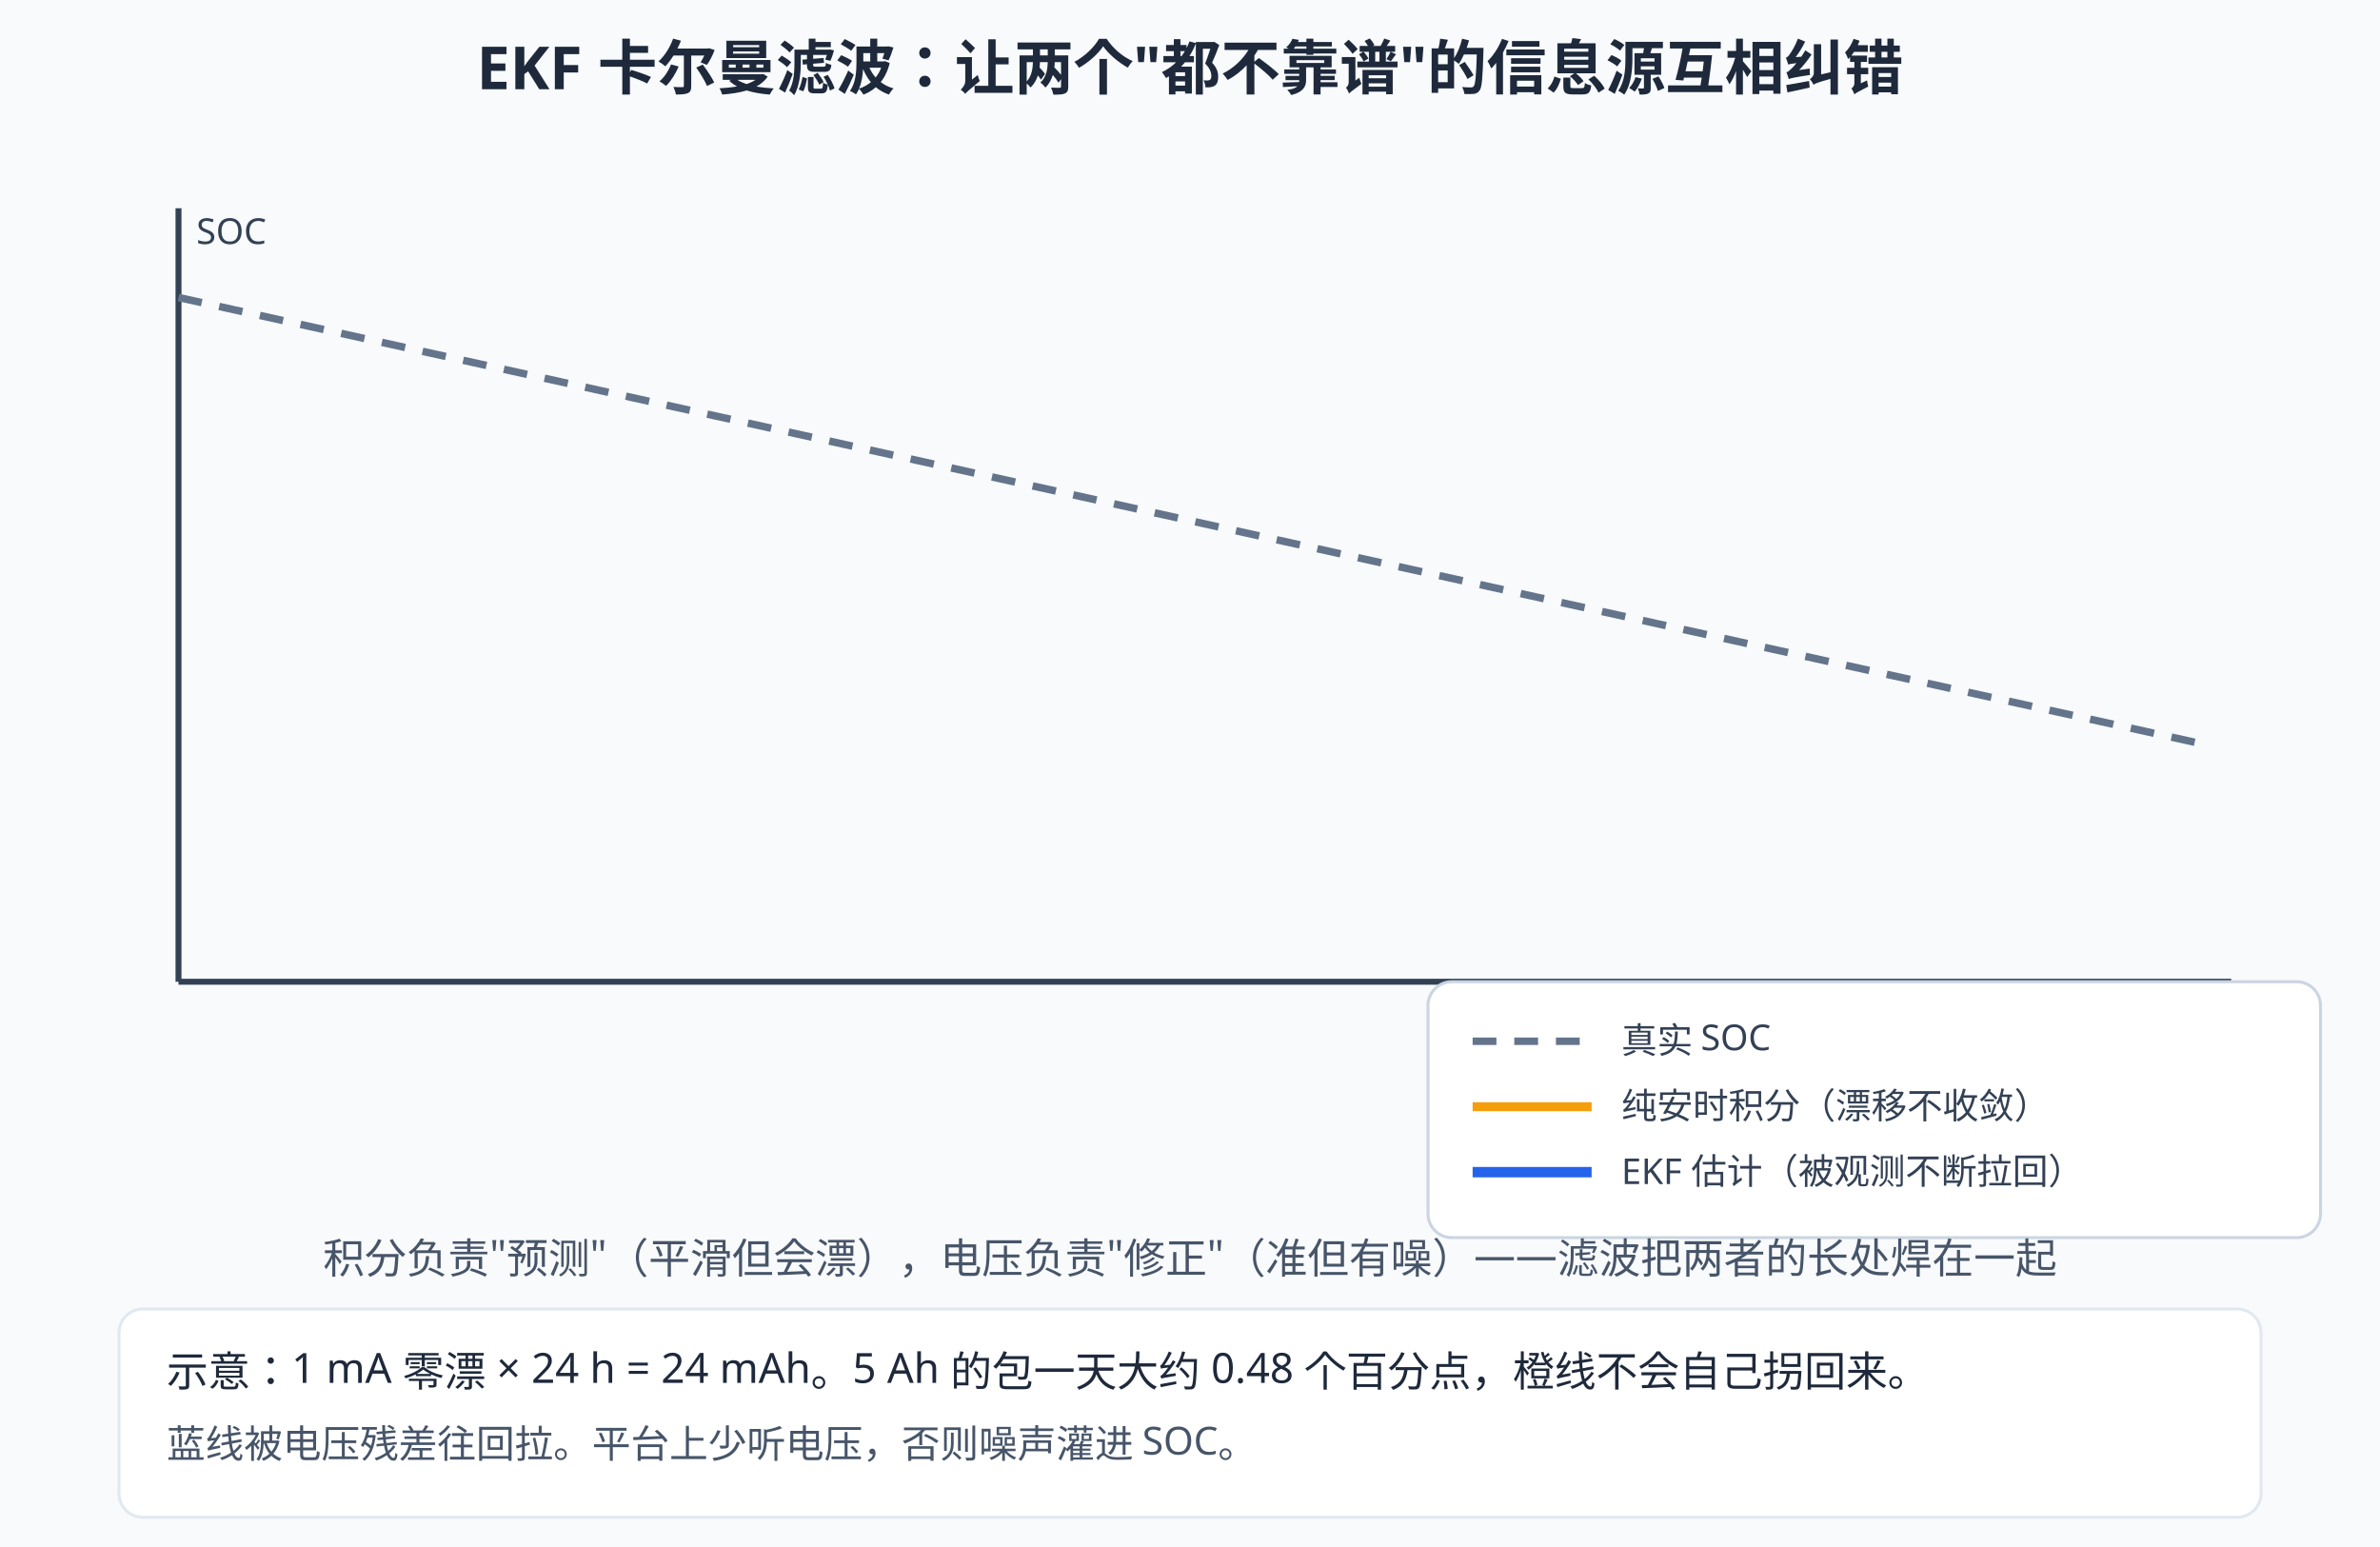
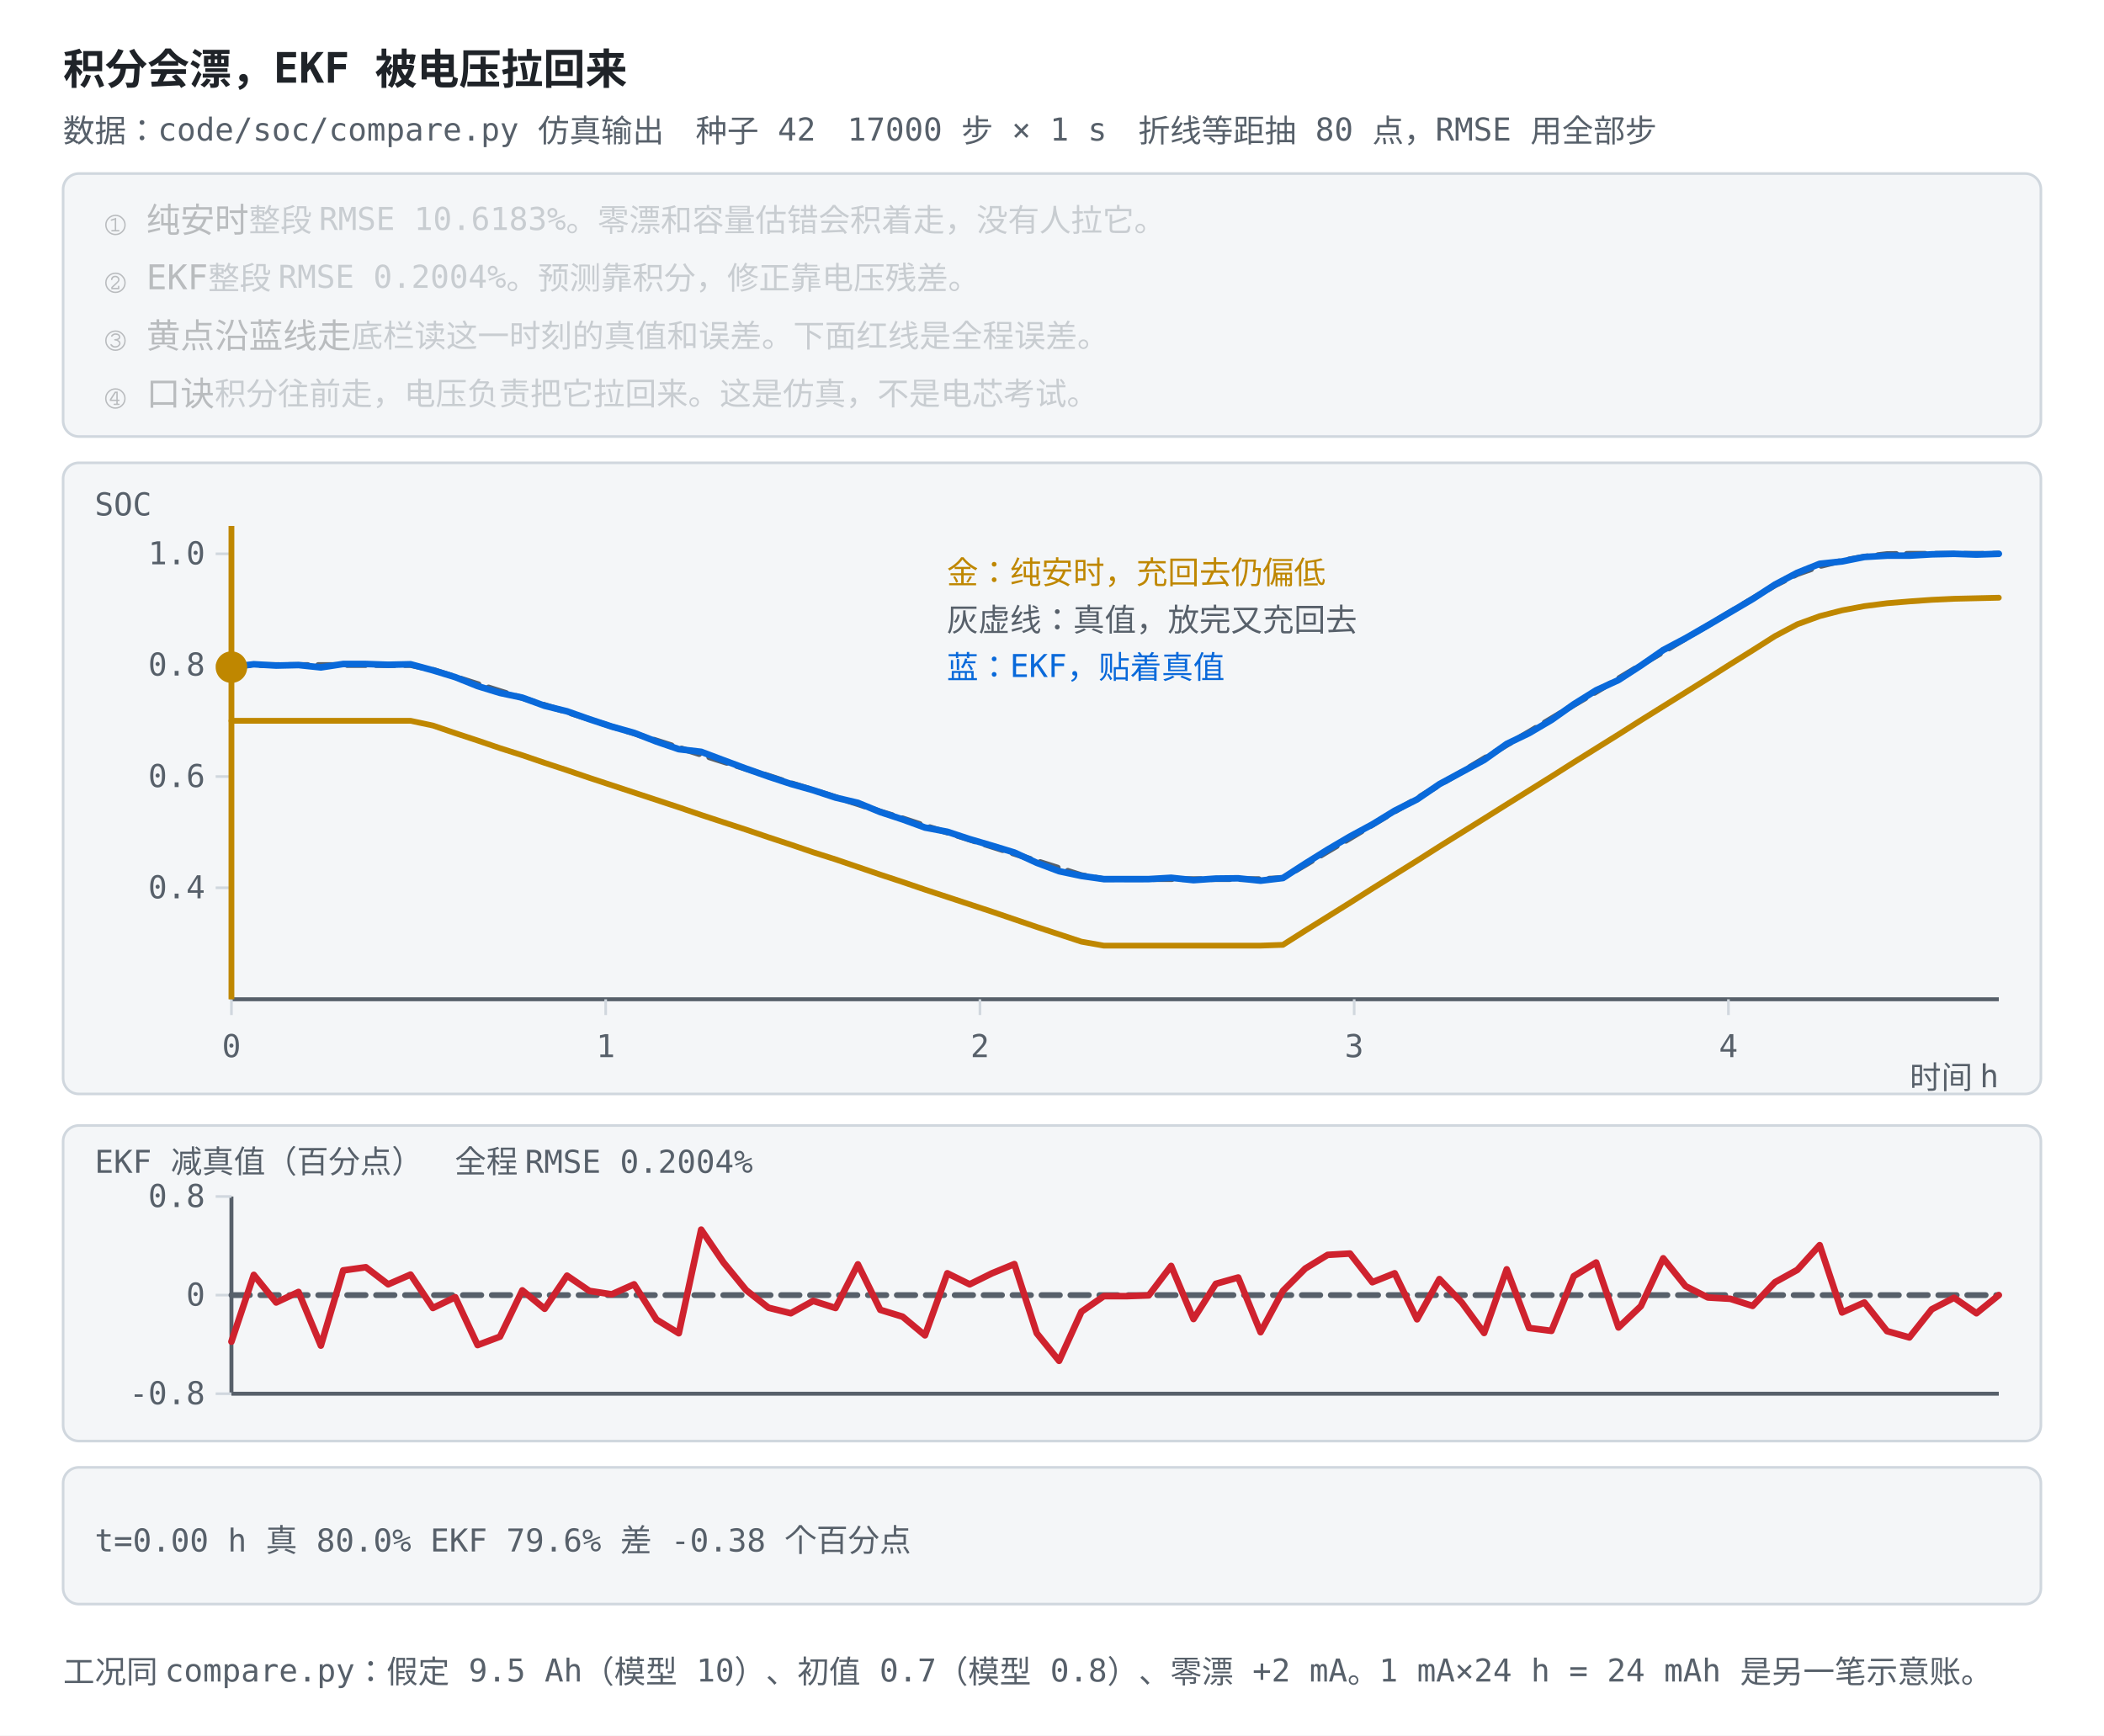
- <svg xmlns="http://www.w3.org/2000/svg" width="800" height="520" viewBox="0 0 800 520">
-   <rect width="800" height="520" fill="#f8fafc" />
+ <svg xmlns="http://www.w3.org/2000/svg" viewBox="0 0 800 660" font-family="ui-monospace, Consolas, monospace">
  <style>
-   text{font-family:"Segoe UI","Microsoft YaHei",sans-serif;}
-   /* 深色模式：GitHub 深色主题下对调底色与文字色，只覆盖配色，不动几何与动画。
-      stroke="#fff" 保持白色——那是彩色徽标上的勾选，不在覆盖范围内。 */
-   @media (prefers-color-scheme: dark){
-   rect[fill="#f8fafc"]{fill:#0f172a}
-   rect[fill="#fff"]{fill:#1e293b}
-   [fill="#f1f5f9"]{fill:#1e293b}
-   [stroke="#f1f5f9"]{stroke:#1e293b}
-   [fill="#e2e8f0"]{fill:#334155}
-   [stroke="#e2e8f0"]{stroke:#334155}
-   [fill="#cbd5e1"]{fill:#475569}
-   [stroke="#cbd5e1"]{stroke:#475569}
-   [fill="#64748b"]{fill:#94a3b8}
-   [stroke="#64748b"]{stroke:#94a3b8}
-   [fill="#475569"]{fill:#cbd5e1}
-   [stroke="#475569"]{stroke:#cbd5e1}
-   [fill="#334155"]{fill:#e2e8f0}
-   [stroke="#334155"]{stroke:#e2e8f0}
-   [fill="#1e293b"]{fill:#f1f5f9}
-   [stroke="#1e293b"]{stroke:#f1f5f9}
-   [fill="#dbeafe"]{fill:#1e3a8a}
-   [stroke="#dbeafe"]{stroke:#1e3a8a}
-   [fill="#eff6ff"]{fill:#172554}
-   [stroke="#eff6ff"]{stroke:#172554}
-   [fill="#bfdbfe"]{fill:#1e40af}
-   [stroke="#bfdbfe"]{stroke:#1e40af}
-   [fill="#1d4ed8"]{fill:#60a5fa}
-   [stroke="#1d4ed8"]{stroke:#60a5fa}
-   [fill="#1e40af"]{fill:#93c5fd}
-   [stroke="#1e40af"]{stroke:#93c5fd}
-   [fill="#2563eb"]{fill:#60a5fa}
-   [stroke="#2563eb"]{stroke:#60a5fa}
-   [fill="#3b82f6"]{fill:#60a5fa}
-   [stroke="#3b82f6"]{stroke:#60a5fa}
-   [fill="#ecfdf5"]{fill:#022c22}
-   [stroke="#ecfdf5"]{stroke:#022c22}
-   [fill="#a7f3d0"]{fill:#065f46}
-   [stroke="#a7f3d0"]{stroke:#065f46}
-   [fill="#86efac"]{fill:#166534}
-   [stroke="#86efac"]{stroke:#166534}
-   [fill="#065f46"]{fill:#6ee7b7}
-   [stroke="#065f46"]{stroke:#6ee7b7}
-   [fill="#059669"]{fill:#34d399}
-   [stroke="#059669"]{stroke:#34d399}
-   [fill="#fef2f2"]{fill:#450a0a}
-   [stroke="#fef2f2"]{stroke:#450a0a}
-   [fill="#fecaca"]{fill:#7f1d1d}
-   [stroke="#fecaca"]{stroke:#7f1d1d}
-   [fill="#fca5a5"]{fill:#b91c1c}
-   [stroke="#fca5a5"]{stroke:#b91c1c}
-   [fill="#991b1b"]{fill:#fca5a5}
-   [stroke="#991b1b"]{stroke:#fca5a5}
-   [fill="#dc2626"]{fill:#f87171}
-   [stroke="#dc2626"]{stroke:#f87171}
-   [fill="#fffbeb"]{fill:#451a03}
-   [stroke="#fffbeb"]{stroke:#451a03}
-   [fill="#fef3c7"]{fill:#78350f}
-   [stroke="#fef3c7"]{stroke:#78350f}
-   [fill="#92400e"]{fill:#fcd34d}
-   [stroke="#92400e"]{stroke:#fcd34d}
-   [fill="#b45309"]{fill:#fbbf24}
-   [stroke="#b45309"]{stroke:#fbbf24}
-   }
- </style>
-   <text x="400" y="30" text-anchor="middle" font-size="20" font-weight="bold" fill="#1e293b">EKF 卡尔曼滤波：让两个"都不靠谱"的信息源互相纠错</text>
-   <line x1="60" y1="330" x2="750" y2="330" stroke="#334155" stroke-width="2" />
-   <line x1="60" y1="330" x2="60" y2="70" stroke="#334155" stroke-width="2" />
-   <text x="720" y="352" font-size="12" fill="#334155">时间</text>
-   <text x="66" y="82" font-size="12" fill="#334155">SOC</text>
-   <path d="M60,100 L740,250" fill="none" stroke="#64748b" stroke-width="2.5" stroke-dasharray="8 6" />
-   <path d="M60,100 L740,310" fill="none" stroke="#f59e0b" stroke-width="3" pathLength="1000" stroke-dasharray="1000" stroke-dashoffset="1000">
-     <animate attributeName="stroke-dashoffset" values="1000;0;0" keyTimes="0;0.6;1" dur="10s" repeatCount="indefinite" />
-   </path>
-   <path d="M60,100 L222,120 L234,106 L392,142 L404,126 L562,198 L574,182 L740,242" fill="none" stroke="#2563eb" stroke-width="3.5" pathLength="1000" stroke-dasharray="1000" stroke-dashoffset="1000">
-     <animate attributeName="stroke-dashoffset" values="1000;0;0" keyTimes="0;0.6;1" dur="10s" repeatCount="indefinite" />
-   </path>
-   <g stroke="#10b981" stroke-width="2.5" fill="none" stroke-linecap="round">
-     <g opacity="0">
-       <animate attributeName="opacity" values="0;0;1;1;0;0" keyTimes="0;0.14;0.17;0.24;0.27;1" dur="10s" repeatCount="indefinite" />
-       <path d="M228,124 L234,106 M229,111 l5,-5 l5,5" />
-     </g>
-     <g opacity="0">
-       <animate attributeName="opacity" values="0;0;1;1;0;0" keyTimes="0;0.29;0.32;0.39;0.42;1" dur="10s" repeatCount="indefinite" />
-       <path d="M398,146 L404,126 M399,131 l5,-5 l5,5" />
-     </g>
-     <g opacity="0">
-       <animate attributeName="opacity" values="0;0;1;1;0;0" keyTimes="0;0.44;0.47;0.54;0.57;1" dur="10s" repeatCount="indefinite" />
-       <path d="M568,202 L574,182 M569,187 l5,-5 l5,5" />
-     </g>
-   </g>
-   <g font-size="11" fill="#059669" font-weight="bold">
-     <text x="160" y="96" opacity="0">电压观测修正<animate attributeName="opacity" values="0;0;1;1;0;0" keyTimes="0;0.14;0.17;0.24;0.27;1" dur="10s" repeatCount="indefinite" />
-     </text>
-     <text x="330" y="114" opacity="0">电压观测修正<animate attributeName="opacity" values="0;0;1;1;0;0" keyTimes="0;0.29;0.32;0.39;0.42;1" dur="10s" repeatCount="indefinite" />
-     </text>
-     <text x="500" y="170" opacity="0">电压观测修正<animate attributeName="opacity" values="0;0;1;1;0;0" keyTimes="0;0.44;0.47;0.54;0.57;1" dur="10s" repeatCount="indefinite" />
-     </text>
-   </g>
-   <rect x="480" y="330" width="300" height="86" rx="8" fill="#fff" stroke="#cbd5e1" />
-   <line x1="495" y1="350" x2="535" y2="350" stroke="#64748b" stroke-width="2.5" stroke-dasharray="8 6" />
-   <text x="545" y="354" font-size="12" fill="#334155">真实 SOC</text>
-   <line x1="495" y1="372" x2="535" y2="372" stroke="#f59e0b" stroke-width="3" />
-   <text x="545" y="376" font-size="12" fill="#334155">纯安时积分（漂移不收敛）</text>
-   <line x1="495" y1="394" x2="535" y2="394" stroke="#2563eb" stroke-width="3.5" />
-   <text x="545" y="398" font-size="12" fill="#334155">EKF 估计（被观测不断拉回）</text>
-   <text x="400" y="428" text-anchor="middle" font-size="14" fill="#475569">积分负责"预测"（平滑但会漂），电压负责"修正"（准但有噪）——滤波把两者的长处焊在一起</text>
-   <rect x="40" y="440" width="720" height="70" rx="8" fill="#fff" stroke="#e2e8f0" />
-   <text x="56" y="466" font-size="14" fill="#1e293b">示意：1 mA 零漂 × 24 h = 24 mAh。5 Ah 的包一天大约 0.48 个百分点，橙线不会自己拐回来。</text>
-   <text x="56" y="490" font-size="13" fill="#475569">蓝线被电压残差往回拉。平台上少听电压，否则噪声灌进 SOC。</text>
+     .bg { fill: #ffffff; }
+     .panel { fill: #f4f6f8; stroke: #d0d7de; }
+     .axis { stroke: #57606a; stroke-width: 1.5; fill: none; }
+     .grid { stroke: #d0d7de; stroke-width: 1; fill: none; }
+     .txt { fill: #1f2328; font-size: 13px; }
+     .small { fill: #57606a; font-size: 12px; }
+     .title { fill: #1f2328; font-size: 16px; font-weight: bold; }
+     .hi { fill: #0969da; }
+     .warn { fill: #cf222e; }
+     .ok { fill: #1a7f37; }
+     .gold { fill: #bf8700; }
+     .lineb { stroke: #0969da; stroke-width: 2.5; fill: none; }
+     .liner { stroke: #cf222e; stroke-width: 2.5; fill: none; }
+     .lineg { stroke: #1a7f37; stroke-width: 2.2; fill: none; stroke-dasharray: 6 4; }
+     .liney { stroke: #bf8700; stroke-width: 2.2; fill: none; }
+     .linek { stroke: #57606a; stroke-width: 2.2; fill: none; stroke-dasharray: 7 4; }
+     .dotb { fill: #0969da; }
+     .dotr { fill: #cf222e; }
+     .doty { fill: #bf8700; }
+     .boxb { fill: #ddf4ff; stroke: #0969da; }
+     @media (prefers-color-scheme: dark) {
+       .bg { fill: #0d1117; }
+       .panel { fill: #161b22; stroke: #30363d; }
+       .axis { stroke: #8b949e; }
+       .grid { stroke: #30363d; }
+       .txt { fill: #e6edf3; }
+       .small { fill: #8b949e; }
+       .title { fill: #e6edf3; }
+       .hi { fill: #4493f8; }
+       .warn { fill: #ff7b72; }
+       .ok { fill: #3fb950; }
+       .gold { fill: #d29922; }
+       .lineb { stroke: #4493f8; }
+       .liner { stroke: #ff7b72; }
+       .lineg { stroke: #3fb950; }
+       .liney { stroke: #d29922; }
+       .linek { stroke: #8b949e; }
+       .dotb { fill: #4493f8; }
+       .dotr { fill: #ff7b72; }
+       .doty { fill: #d29922; }
+       .boxb { fill: #12233a; stroke: #4493f8; }
+     }
+   </style>
+   <rect class="bg" width="800" height="660" />
+   <text class="title" x="24" y="32">积分会漂，EKF 被电压拉回来</text>
+   <text class="small" x="24" y="54">数据：code/soc/compare.py 仿真输出　种子 42　17000 步 × 1 s　折线等距抽 80 点，RMSE 用全部步</text>
+   <rect class="panel" x="24" y="66" width="752" height="100" rx="6" />
+   <text class="txt" x="40" y="88" opacity="0.28">① 纯安时<tspan class="small">　整段 RMSE 10.6183%。零漂和容量估错会积着走，没有人拉它。</tspan>
+     <animate attributeName="opacity" values="1;1;0.28;0.28;0.28;0.28;0.28;0.28" keyTimes="0;0.249;0.25;0.499;0.5;0.749;0.75;1" dur="12s" repeatCount="indefinite" />
+   </text>
+   <text class="txt" x="40" y="110" opacity="0.28">② EKF<tspan class="small">　整段 RMSE 0.2004%。预测靠积分，修正靠电压残差。</tspan>
+     <animate attributeName="opacity" values="0.28;0.28;1;1;0.28;0.28;0.28;0.28" keyTimes="0;0.249;0.25;0.499;0.5;0.749;0.75;1" dur="12s" repeatCount="indefinite" />
+   </text>
+   <text class="txt" x="40" y="132" opacity="0.28">③ 黄点沿蓝线走<tspan class="small">　底栏读这一时刻的真值和误差。下面红线是全程误差。</tspan>
+     <animate attributeName="opacity" values="0.28;0.28;0.28;0.28;1;1;0.28;0.28" keyTimes="0;0.249;0.25;0.499;0.5;0.749;0.75;1" dur="12s" repeatCount="indefinite" />
+   </text>
+   <text class="txt" x="40" y="154" opacity="0.28">④ 口诀<tspan class="small">　积分往前走，电压负责把它拉回来。这是仿真，不是电芯考试。</tspan>
+     <animate attributeName="opacity" values="0.28;0.28;0.28;0.28;0.28;0.28;1;1" keyTimes="0;0.249;0.25;0.499;0.5;0.749;0.75;1" dur="12s" repeatCount="indefinite" />
+   </text>
+   <rect class="panel" x="24" y="176" width="752" height="240" rx="6" />
+   <text class="small" x="36" y="196">SOC</text>
+   <line class="axis" x1="88.0" y1="200.0" x2="88.0" y2="380.0" />
+   <line class="axis" x1="88.0" y1="380.0" x2="760.0" y2="380.0" />
+   <text class="small" x="760.0" y="414" text-anchor="end">时间 h</text>
+   <line class="grid" x1="88.0" y1="380.0" x2="88.0" y2="386.0" />
+   <text class="small" x="88.0" y="402.0" text-anchor="middle">0</text>
+   <line class="grid" x1="230.3" y1="380.0" x2="230.3" y2="386.0" />
+   <text class="small" x="230.3" y="402.0" text-anchor="middle">1</text>
+   <line class="grid" x1="372.6" y1="380.0" x2="372.6" y2="386.0" />
+   <text class="small" x="372.6" y="402.0" text-anchor="middle">2</text>
+   <line class="grid" x1="514.9" y1="380.0" x2="514.9" y2="386.0" />
+   <text class="small" x="514.9" y="402.0" text-anchor="middle">3</text>
+   <line class="grid" x1="657.2" y1="380.0" x2="657.2" y2="386.0" />
+   <text class="small" x="657.2" y="402.0" text-anchor="middle">4</text>
+   <line class="grid" x1="82.0" y1="337.6" x2="88.0" y2="337.6" />
+   <text class="small" x="78.0" y="341.6" text-anchor="end">0.4</text>
+   <line class="grid" x1="82.0" y1="295.3" x2="88.0" y2="295.3" />
+   <text class="small" x="78.0" y="299.3" text-anchor="end">0.6</text>
+   <line class="grid" x1="82.0" y1="252.9" x2="88.0" y2="252.9" />
+   <text class="small" x="78.0" y="256.9" text-anchor="end">0.8</text>
+   <line class="grid" x1="82.0" y1="210.6" x2="88.0" y2="210.6" />
+   <text class="small" x="78.0" y="214.6" text-anchor="end">1.0</text>
+   <polyline class="liney" points="88.0,274.1 96.5,274.1 105.0,274.1 113.5,274.1 122.0,274.1 130.5,274.1 139.1,274.1 147.6,274.1 156.1,274.1 164.6,275.9 173.1,278.8 181.6,281.6 190.1,284.5 198.6,287.2 207.1,290.1 215.6,292.9 224.1,295.8 232.6,298.6 241.1,301.4 249.6,304.2 258.1,307.0 266.6,309.9 275.1,312.7 283.7,315.5 292.2,318.4 300.7,321.2 309.2,324.1 317.7,326.8 326.2,329.7 334.7,332.6 343.2,335.4 351.7,338.3 360.2,341.1 368.7,343.9 377.2,346.7 385.7,349.6 394.2,352.5 402.7,355.3 411.2,358.1 419.7,359.6 428.3,359.6 436.8,359.6 445.3,359.6 453.8,359.6 462.3,359.6 470.8,359.6 479.3,359.6 487.8,359.3 496.3,353.9 504.8,348.6 513.3,343.3 521.8,337.9 530.3,332.6 538.8,327.3 547.3,321.9 555.8,316.6 564.3,311.3 572.9,305.9 581.4,300.6 589.9,295.3 598.4,289.9 606.9,284.6 615.4,279.3 623.9,273.9 632.4,268.6 640.9,263.3 649.4,258.0 657.9,252.6 666.4,247.3 674.9,241.9 683.4,237.4 691.9,234.3 700.4,232.1 708.9,230.5 717.5,229.4 726.0,228.7 734.5,228.1 743.0,227.7 751.5,227.5 760.0,227.3" stroke-linejoin="round" stroke-linecap="round" />
+   <polyline class="linek" points="88.0,252.9 96.5,252.9 105.0,252.9 113.5,252.9 122.0,252.9 130.5,252.9 139.1,252.9 147.6,252.9 156.1,252.9 164.6,254.7 173.1,257.4 181.6,260.1 190.1,262.8 198.6,265.4 207.1,268.1 215.6,270.8 224.1,273.5 232.6,276.3 241.1,278.9 249.6,281.6 258.1,284.3 266.6,287.0 275.1,289.7 283.7,292.4 292.2,295.0 300.7,297.8 309.2,300.4 317.7,303.1 326.2,305.8 334.7,308.6 343.2,311.2 351.7,314.0 360.2,316.6 368.7,319.3 377.2,322.0 385.7,324.7 394.2,327.4 402.7,330.1 411.2,332.8 419.7,334.3 428.3,334.3 436.8,334.3 445.3,334.3 453.8,334.3 462.3,334.3 470.8,334.3 479.3,334.3 487.8,333.9 496.3,328.9 504.8,323.8 513.3,318.8 521.8,313.7 530.3,308.6 538.8,303.6 547.3,298.5 555.8,293.5 564.3,288.4 572.9,283.3 581.4,278.3 589.9,273.2 598.4,268.1 606.9,263.1 615.4,258.0 623.9,252.9 632.4,247.9 640.9,242.8 649.4,237.8 657.9,232.7 666.4,227.6 674.9,222.6 683.4,218.3 691.9,215.3 700.4,213.2 708.9,211.7 717.5,210.7 726.0,210.6 734.5,210.6 743.0,210.6 751.5,210.6 760.0,210.6" stroke-linejoin="round" stroke-linecap="round" />
+   <polyline class="lineb" points="88.0,253.7 96.5,252.6 105.0,253.1 113.5,252.9 122.0,253.8 130.5,252.5 139.1,252.5 147.6,252.8 156.1,252.6 164.6,254.9 173.1,257.5 181.6,260.9 190.1,263.5 198.6,265.3 207.1,268.4 215.6,270.5 224.1,273.5 232.6,276.3 241.1,278.7 249.6,282.0 258.1,284.9 266.6,285.9 275.1,289.1 283.7,292.3 292.2,295.3 300.7,298.1 309.2,300.5 317.7,303.3 326.2,305.3 334.7,308.8 343.2,311.6 351.7,314.7 360.2,316.3 368.7,319.1 377.2,321.6 385.7,324.2 394.2,328.1 402.7,331.3 411.2,333.1 419.7,334.3 428.3,334.3 436.8,334.3 445.3,333.8 453.8,334.7 462.3,334.1 470.8,334.0 479.3,334.9 487.8,333.9 496.3,328.4 504.8,323.1 513.3,318.1 521.8,313.5 530.3,308.3 538.8,304.0 547.3,298.2 555.8,293.6 564.3,289.0 572.9,282.9 581.4,278.8 589.9,273.8 598.4,267.8 606.9,262.5 615.4,258.6 623.9,253.1 632.4,247.2 640.9,242.7 649.4,237.8 657.9,232.8 666.4,227.8 674.9,222.3 683.4,217.8 691.9,214.4 700.4,213.5 708.9,211.8 717.5,211.3 726.0,211.3 734.5,210.8 743.0,210.6 751.5,210.9 760.0,210.6" stroke-linejoin="round" stroke-linecap="round" />
+   <line class="liney" y1="200.0" y2="380.0" x1="88.0" x2="88.0">
+     <animate attributeName="x1" values="88.0;156.1;224.1;292.2;360.2;428.3;496.3;564.3;632.4;700.4;700.4" keyTimes="0;0.1;0.2;0.3;0.4;0.5;0.6;0.7;0.8;0.9;1" dur="12s" repeatCount="indefinite" />
+     <animate attributeName="x2" values="88.0;156.1;224.1;292.2;360.2;428.3;496.3;564.3;632.4;700.4;700.4" keyTimes="0;0.1;0.2;0.3;0.4;0.5;0.6;0.7;0.8;0.9;1" dur="12s" repeatCount="indefinite" />
+   </line>
+   <circle class="doty" r="6" cx="88.0" cy="253.7">
+     <animate attributeName="cx" values="88.0;156.1;224.1;292.2;360.2;428.3;496.3;564.3;632.4;700.4;700.4" keyTimes="0;0.1;0.2;0.3;0.4;0.5;0.6;0.7;0.8;0.9;1" dur="12s" repeatCount="indefinite" />
+     <animate attributeName="cy" values="253.7;252.6;273.5;295.3;316.3;334.3;328.4;289.0;247.2;213.5;213.5" keyTimes="0;0.1;0.2;0.3;0.4;0.5;0.6;0.7;0.8;0.9;1" dur="12s" repeatCount="indefinite" />
+   </circle>
+   <text class="gold" x="360" y="222">金：纯安时，充回去仍偏低</text>
+   <text class="small" x="360" y="240">灰虚线：真值，放完又充回去</text>
+   <text class="hi" x="360" y="258">蓝：EKF，贴着真值</text>
+   <rect class="panel" x="24" y="428" width="752" height="120" rx="6" />
+   <text class="small" x="36" y="446">EKF 减真值（百分点）　全程 RMSE 0.2004%</text>
+   <line class="axis" x1="88.0" y1="455.0" x2="88.0" y2="530.0" />
+   <line class="axis" x1="88.0" y1="530.0" x2="760.0" y2="530.0" />
+   <line class="grid" x1="82.0" y1="530.0" x2="88.0" y2="530.0" />
+   <text class="small" x="78.0" y="534.0" text-anchor="end">-0.8</text>
+   <line class="grid" x1="82.0" y1="492.5" x2="88.0" y2="492.5" />
+   <text class="small" x="78.0" y="496.5" text-anchor="end">0</text>
+   <line class="grid" x1="82.0" y1="455.0" x2="88.0" y2="455.0" />
+   <text class="small" x="78.0" y="459.0" text-anchor="end">0.8</text>
+   <polyline class="linek" points="88.0,492.5 760.0,492.5" stroke-linejoin="round" stroke-linecap="round" />
+   <polyline class="liner" points="88.0,510.2 96.5,484.8 105.0,495.3 113.5,491.3 122.0,511.7 130.5,483.1 139.1,481.9 147.6,488.4 156.1,484.7 164.6,497.4 173.1,493.3 181.6,511.5 190.1,508.3 198.6,490.7 207.1,497.7 215.6,485.1 224.1,490.9 232.6,492.2 241.1,488.4 249.6,501.8 258.1,507.0 266.6,467.6 275.1,480.1 283.7,490.6 292.2,497.3 300.7,499.4 309.2,494.7 317.7,497.4 326.2,480.8 334.7,498.1 343.2,500.7 351.7,507.8 360.2,484.2 368.7,488.4 377.2,484.2 385.7,480.7 394.2,507.0 402.7,517.5 411.2,498.8 419.7,492.9 428.3,492.9 436.8,492.6 445.3,481.4 453.8,501.6 462.3,488.2 470.8,485.8 479.3,506.6 487.8,490.9 496.3,482.4 504.8,477.2 513.3,476.7 521.8,487.6 530.3,484.2 538.8,501.7 547.3,486.4 555.8,495.3 564.3,506.9 572.9,482.7 581.4,505.0 589.9,506.1 598.4,485.3 606.9,480.1 615.4,504.8 623.9,496.7 632.4,478.5 640.9,489.1 649.4,493.4 657.9,493.9 666.4,496.6 674.9,487.6 683.4,482.9 691.9,473.5 700.4,499.1 708.9,495.3 717.5,506.2 726.0,508.6 734.5,497.9 743.0,493.5 751.5,499.4 760.0,492.5" stroke-linejoin="round" stroke-linecap="round" />
+   <rect class="panel" x="24" y="558" width="752" height="52" rx="6" />
+   <text class="small" x="36.0" y="590.0" text-anchor="start" opacity="1">t=0.00 h  真 80.0%  EKF 79.6%  差 -0.38 个百分点<animate attributeName="opacity" values="1;0;0;0;0;0;0;0;0;0;0" keyTimes="0;0.1;0.2;0.3;0.4;0.5;0.6;0.7;0.8;0.9;1" calcMode="discrete" dur="12s" repeatCount="indefinite" />
+   </text>
+   <text class="small" x="36.0" y="590.0" text-anchor="start" opacity="0">t=0.48 h  真 80.0%  EKF 80.2%  差 +0.17 个百分点<animate attributeName="opacity" values="0;1;0;0;0;0;0;0;0;0;0" keyTimes="0;0.1;0.2;0.3;0.4;0.5;0.6;0.7;0.8;0.9;1" calcMode="discrete" dur="12s" repeatCount="indefinite" />
+   </text>
+   <text class="small" x="36.0" y="590.0" text-anchor="start" opacity="0">t=0.96 h  真 70.3%  EKF 70.3%  差 +0.03 个百分点<animate attributeName="opacity" values="0;0;1;0;0;0;0;0;0;0;0" keyTimes="0;0.1;0.2;0.3;0.4;0.5;0.6;0.7;0.8;0.9;1" calcMode="discrete" dur="12s" repeatCount="indefinite" />
+   </text>
+   <text class="small" x="36.0" y="590.0" text-anchor="start" opacity="0">t=1.43 h  真 60.1%  EKF 60.0%  差 -0.10 个百分点<animate attributeName="opacity" values="0;0;0;1;0;0;0;0;0;0;0" keyTimes="0;0.1;0.2;0.3;0.4;0.5;0.6;0.7;0.8;0.9;1" calcMode="discrete" dur="12s" repeatCount="indefinite" />
+   </text>
+   <text class="small" x="36.0" y="590.0" text-anchor="start" opacity="0">t=1.91 h  真 49.9%  EKF 50.1%  差 +0.18 个百分点<animate attributeName="opacity" values="0;0;0;0;1;0;0;0;0;0;0" keyTimes="0;0.1;0.2;0.3;0.4;0.5;0.6;0.7;0.8;0.9;1" calcMode="discrete" dur="12s" repeatCount="indefinite" />
+   </text>
+   <text class="small" x="36.0" y="590.0" text-anchor="start" opacity="0">t=2.39 h  真 41.6%  EKF 41.6%  差 -0.01 个百分点<animate attributeName="opacity" values="0;0;0;0;0;1;0;0;0;0;0" keyTimes="0;0.1;0.2;0.3;0.4;0.5;0.6;0.7;0.8;0.9;1" calcMode="discrete" dur="12s" repeatCount="indefinite" />
+   </text>
+   <text class="small" x="36.0" y="590.0" text-anchor="start" opacity="0">t=2.87 h  真 44.1%  EKF 44.3%  差 +0.21 个百分点<animate attributeName="opacity" values="0;0;0;0;0;0;1;0;0;0;0" keyTimes="0;0.1;0.2;0.3;0.4;0.5;0.6;0.7;0.8;0.9;1" calcMode="discrete" dur="12s" repeatCount="indefinite" />
+   </text>
+   <text class="small" x="36.0" y="590.0" text-anchor="start" opacity="0">t=3.35 h  真 63.3%  EKF 62.9%  差 -0.31 个百分点<animate attributeName="opacity" values="0;0;0;0;0;0;0;1;0;0;0" keyTimes="0;0.1;0.2;0.3;0.4;0.5;0.6;0.7;0.8;0.9;1" calcMode="discrete" dur="12s" repeatCount="indefinite" />
+   </text>
+   <text class="small" x="36.0" y="590.0" text-anchor="start" opacity="0">t=3.83 h  真 82.4%  EKF 82.7%  差 +0.30 个百分点<animate attributeName="opacity" values="0;0;0;0;0;0;0;0;1;0;0" keyTimes="0;0.1;0.2;0.3;0.4;0.5;0.6;0.7;0.8;0.9;1" calcMode="discrete" dur="12s" repeatCount="indefinite" />
+   </text>
+   <text class="small" x="36.0" y="590.0" text-anchor="start" opacity="0">t=4.30 h  真 98.8%  EKF 98.6%  差 -0.14 个百分点<animate attributeName="opacity" values="0;0;0;0;0;0;0;0;0;1;0" keyTimes="0;0.1;0.2;0.3;0.4;0.5;0.6;0.7;0.8;0.9;1" calcMode="discrete" dur="12s" repeatCount="indefinite" />
+   </text>
+   <text class="small" x="24" y="640">工况同 compare.py：假定 9.5 Ah（模型 10）、初值 0.7（模型 0.8）、零漂 +2 mA。1 mA×24 h = 24 mAh 是另一笔示意账。</text>
</svg>
